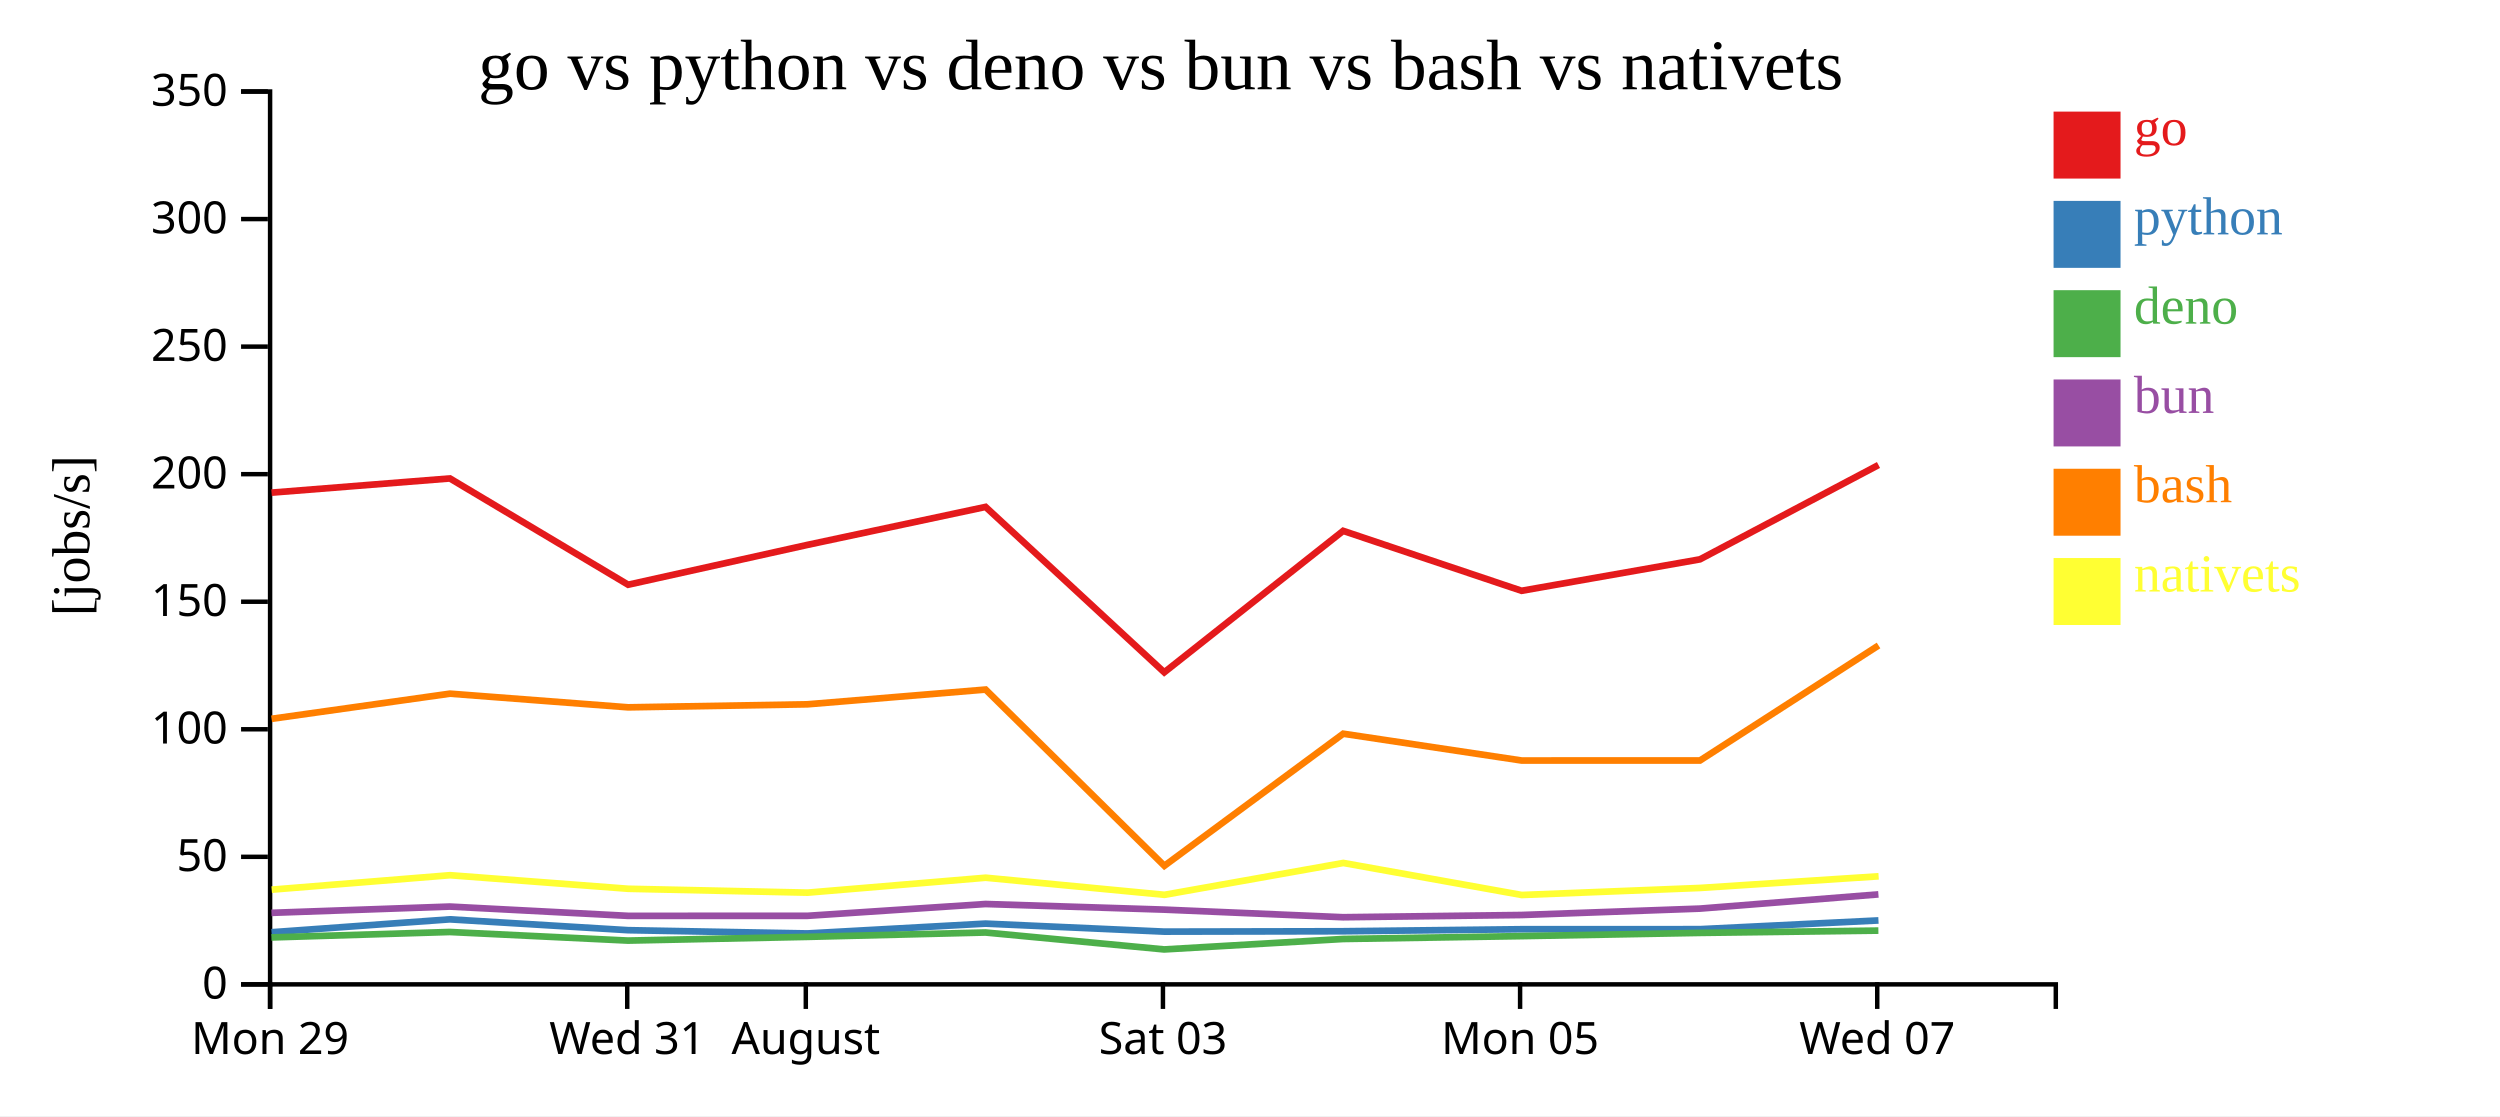
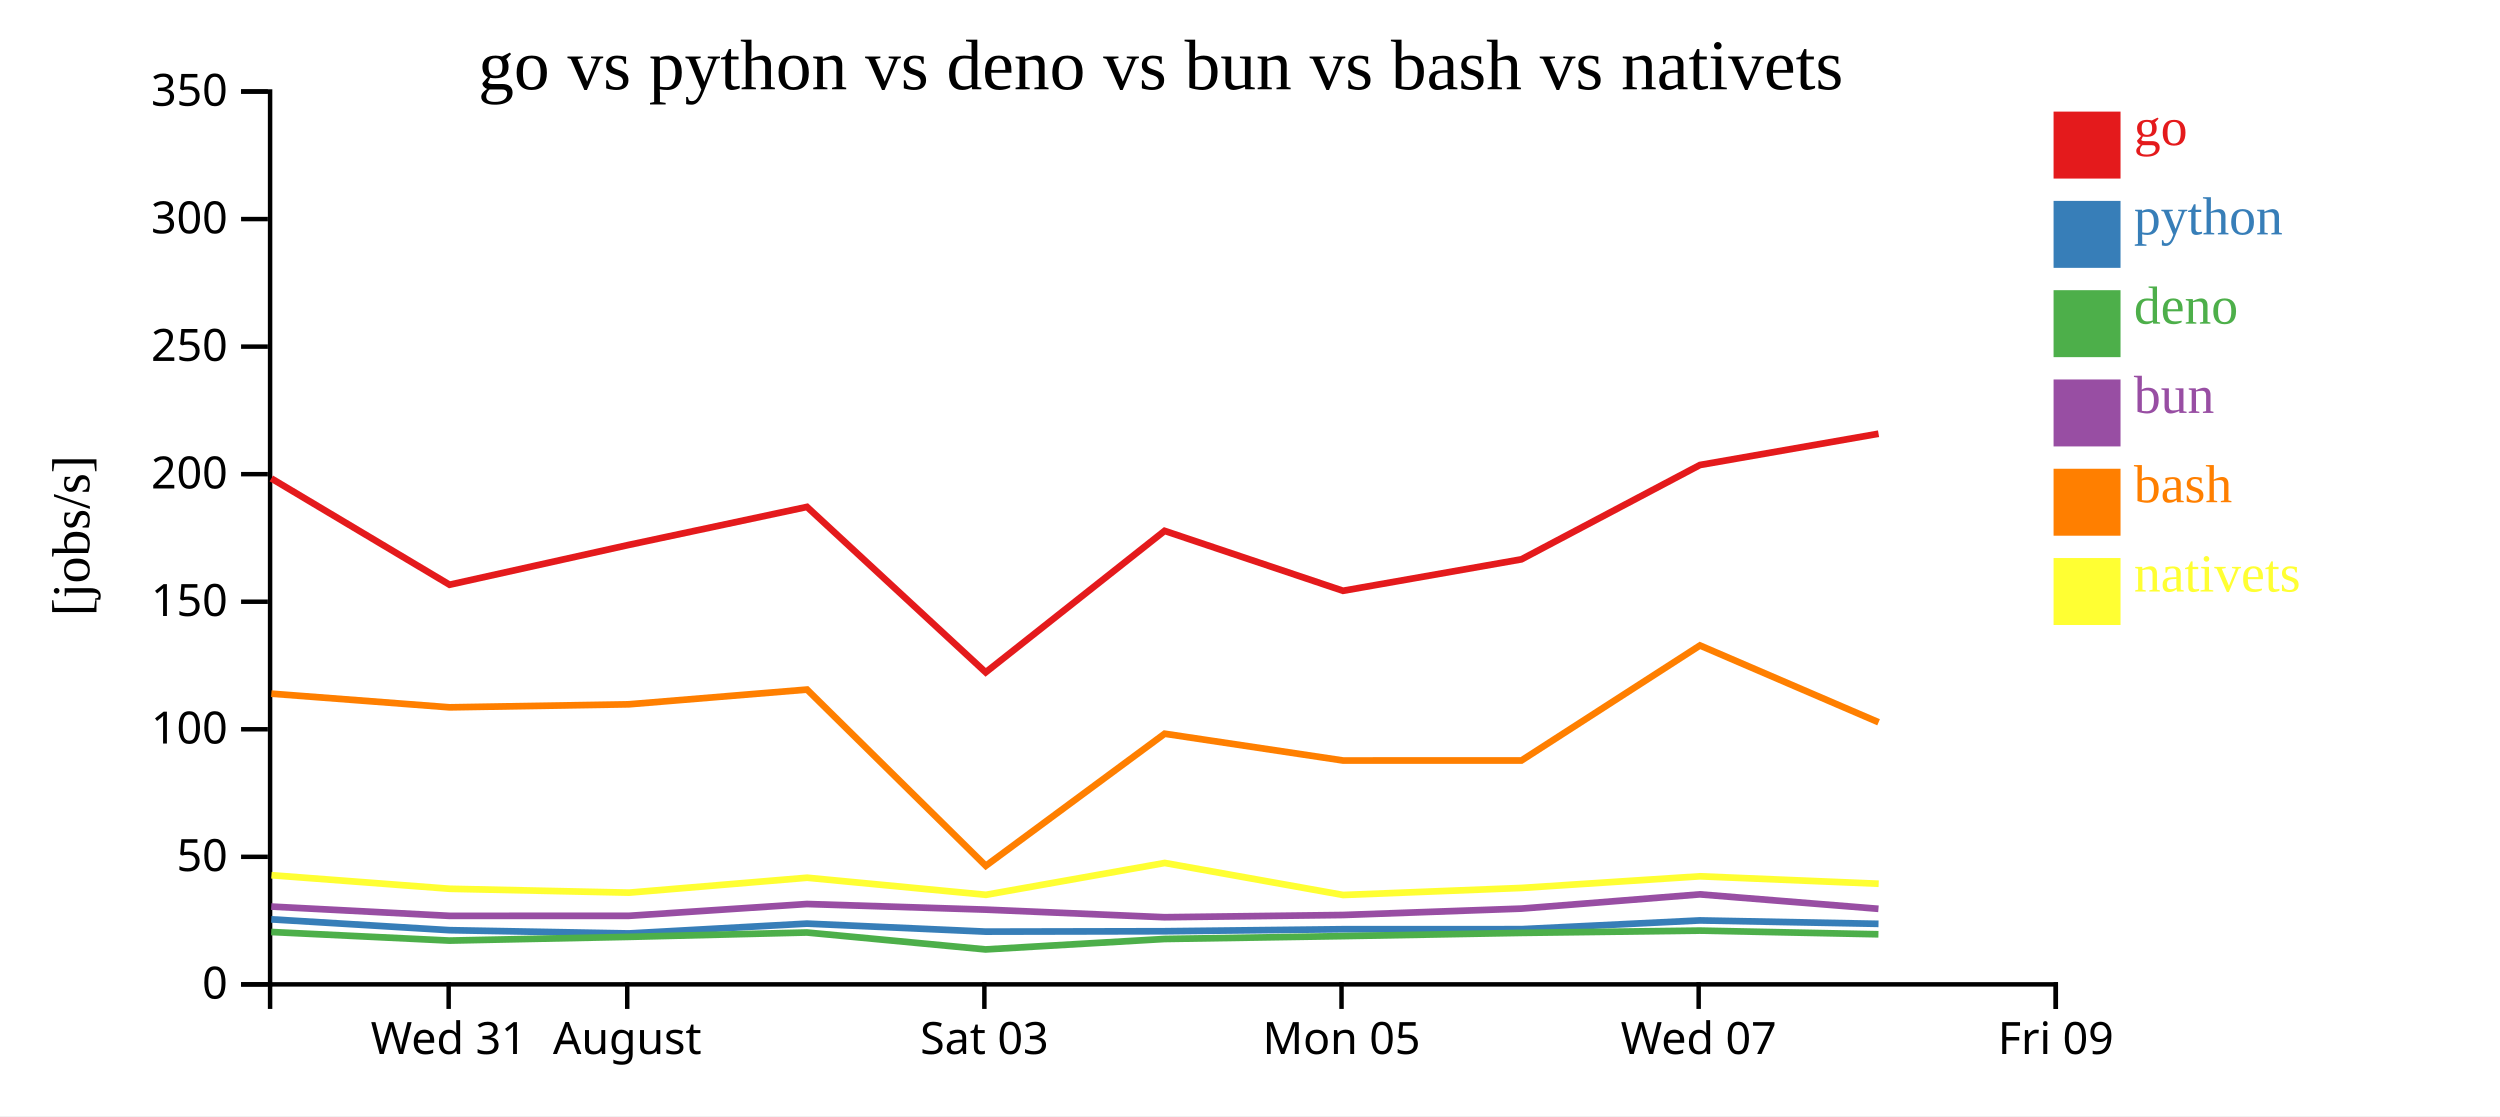
<svg xmlns="http://www.w3.org/2000/svg" width="560" height="250">
  <rect width="100%" height="100%" fill="white" />
  <g transform="translate(60,20)">
    <g transform="translate(0,200)" fill="none" font-size="10" font-family="sans-serif" text-anchor="middle">
      <path class="domain" stroke="currentColor" d="M0.5,6V0.5H400.5V6" />
-       <g class="tick" opacity="1" transform="translate(0.5,0)">
+       <g class="tick" opacity="1" transform="translate(40.5,0)">
        <line stroke="currentColor" y2="6" />
-         <text fill="currentColor" y="9" dy="0.71em">Mon 29</text>
+         <text fill="currentColor" y="9" dy="0.71em">Wed 31</text>
      </g>
      <g class="tick" opacity="1" transform="translate(80.5,0)">
        <line stroke="currentColor" y2="6" />
-         <text fill="currentColor" y="9" dy="0.71em">Wed 31</text>
-       </g>
-       <g class="tick" opacity="1" transform="translate(120.5,0)">
-         <line stroke="currentColor" y2="6" />
        <text fill="currentColor" y="9" dy="0.71em">August</text>
      </g>
-       <g class="tick" opacity="1" transform="translate(200.5,0)">
+       <g class="tick" opacity="1" transform="translate(160.5,0)">
        <line stroke="currentColor" y2="6" />
        <text fill="currentColor" y="9" dy="0.71em">Sat 03</text>
      </g>
-       <g class="tick" opacity="1" transform="translate(280.5,0)">
+       <g class="tick" opacity="1" transform="translate(240.5,0)">
        <line stroke="currentColor" y2="6" />
        <text fill="currentColor" y="9" dy="0.71em">Mon 05</text>
      </g>
-       <g class="tick" opacity="1" transform="translate(360.5,0)">
+       <g class="tick" opacity="1" transform="translate(320.5,0)">
        <line stroke="currentColor" y2="6" />
        <text fill="currentColor" y="9" dy="0.71em">Wed 07</text>
+       </g>
+       <g class="tick" opacity="1" transform="translate(400.5,0)">
+         <line stroke="currentColor" y2="6" />
+         <text fill="currentColor" y="9" dy="0.71em">Fri 09</text>
      </g>
    </g>
    <g fill="none" font-size="10" font-family="sans-serif" text-anchor="end">
      <path class="domain" stroke="currentColor" d="M-6,200.5H0.5V0.5H-6" />
      <g class="tick" opacity="1" transform="translate(0,200.5)">
        <line stroke="currentColor" x2="-6" />
        <text fill="currentColor" x="-9" dy="0.32em">0</text>
      </g>
      <g class="tick" opacity="1" transform="translate(0,171.9286)">
        <line stroke="currentColor" x2="-6" />
        <text fill="currentColor" x="-9" dy="0.32em">50</text>
      </g>
      <g class="tick" opacity="1" transform="translate(0,143.3571)">
        <line stroke="currentColor" x2="-6" />
        <text fill="currentColor" x="-9" dy="0.32em">100</text>
      </g>
      <g class="tick" opacity="1" transform="translate(0,114.7857)">
        <line stroke="currentColor" x2="-6" />
        <text fill="currentColor" x="-9" dy="0.32em">150</text>
      </g>
      <g class="tick" opacity="1" transform="translate(0,86.21429)">
        <line stroke="currentColor" x2="-6" />
        <text fill="currentColor" x="-9" dy="0.32em">200</text>
      </g>
      <g class="tick" opacity="1" transform="translate(0,57.64286)">
        <line stroke="currentColor" x2="-6" />
        <text fill="currentColor" x="-9" dy="0.32em">250</text>
      </g>
      <g class="tick" opacity="1" transform="translate(0,29.07143)">
        <line stroke="currentColor" x2="-6" />
        <text fill="currentColor" x="-9" dy="0.32em">300</text>
      </g>
      <g class="tick" opacity="1" transform="translate(0,0.5)">
        <line stroke="currentColor" x2="-6" />
        <text fill="currentColor" x="-9" dy="0.32em">350</text>
      </g>
    </g>
    <text text-anchor="middle" style="font-size: 12px" transform="rotate(-90)" y="-40" x="-100">[jobs/s]</text>
    <text text-anchor="middle" style="font-size: 16px" y="0" x="200">go vs python vs deno vs bun vs bash vs nativets</text>
-     <path class="line" fill="none" stroke="#e41a1c" stroke-width="1.5" d="M0.825,90.352L40.775,87.17L80.703,110.979L120.871,102.052L160.768,93.549L200.794,130.601L240.87,98.916L280.83,112.337L320.792,105.291L360.781,84.162" />
-     <path class="line" fill="none" stroke="#377eb8" stroke-width="1.5" d="M0.818,188.825L40.769,185.932L80.696,188.362L120.864,189.093L160.762,186.889L200.785,188.686L240.864,188.601L280.823,188.148L320.785,188.135L360.775,186.175" />
-     <path class="line" fill="none" stroke="#4daf4a" stroke-width="1.5" d="M0.797,189.986L40.75,188.765L80.674,190.692L120.841,189.86L160.743,188.881L200.764,192.672L240.842,190.333L280.801,189.693L320.765,188.968L360.758,188.456" />
-     <path class="line" fill="none" stroke="#984ea3" stroke-width="1.5" d="M0.806,184.476L40.759,183.072L80.684,185.152L120.851,185.146L160.751,182.499L200.773,183.756L240.851,185.46L280.811,184.961L320.773,183.529L360.765,180.338" />
-     <path class="line" fill="none" stroke="#ff7f00" stroke-width="1.5" d="M0.835,141.014L40.784,135.381L80.713,138.444L120.88,137.763L160.777,134.462L200.816,173.94L240.881,144.354L280.841,150.356L320.804,150.349L360.789,124.584" />
-     <path class="line" fill="none" stroke="#ffff33" stroke-width="1.5" d="M0.861,179.284L40.806,176.046L80.738,179.087L120.907,179.954L160.8,176.608L200.843,180.439L240.901,173.304L280.869,180.478L320.829,178.9L360.811,176.291" />
+     <path class="line" fill="none" stroke="#e41a1c" stroke-width="1.5" d="M0.775,87.17L40.703,110.979L80.871,102.052L120.768,93.549L160.794,130.601L200.87,98.916L240.83,112.337L280.792,105.291L320.781,84.162L360.793,77.152" />
+     <path class="line" fill="none" stroke="#377eb8" stroke-width="1.5" d="M0.769,185.932L40.696,188.362L80.864,189.093L120.762,186.889L160.785,188.686L200.864,188.601L240.823,188.148L280.785,188.135L320.775,186.175L360.787,186.942" />
+     <path class="line" fill="none" stroke="#4daf4a" stroke-width="1.5" d="M0.75,188.765L40.674,190.692L80.841,189.86L120.743,188.881L160.764,192.672L200.842,190.333L240.801,189.693L280.765,188.968L320.758,188.456L360.768,189.28" />
+     <path class="line" fill="none" stroke="#984ea3" stroke-width="1.5" d="M0.759,183.072L40.684,185.152L80.851,185.146L120.751,182.499L160.773,183.756L200.851,185.46L240.811,184.961L280.773,183.529L320.765,180.338L360.776,183.576" />
+     <path class="line" fill="none" stroke="#ff7f00" stroke-width="1.5" d="M0.784,135.381L40.713,138.444L80.88,137.763L120.777,134.462L160.816,173.94L200.881,144.354L240.841,150.356L280.804,150.349L320.789,124.584L360.803,141.792" />
+     <path class="line" fill="none" stroke="#ffff33" stroke-width="1.5" d="M0.806,176.046L40.738,179.087L80.907,179.954L120.8,176.608L160.843,180.439L200.901,173.304L240.869,180.478L280.829,178.9L320.811,176.291L360.827,177.958" />
    <rect class="dot" x="400" y="5" width="15" height="15" style="fill: #e41a1c;" />
    <rect class="dot" x="400" y="25" width="15" height="15" style="fill: #377eb8;" />
    <rect class="dot" x="400" y="45" width="15" height="15" style="fill: #4daf4a;" />
    <rect class="dot" x="400" y="65" width="15" height="15" style="fill: #984ea3;" />
    <rect class="dot" x="400" y="85" width="15" height="15" style="fill: #ff7f00;" />
    <rect class="dot" x="400" y="105" width="15" height="15" style="fill: #ffff33;" />
    <text class="label" x="418" y="12.5" style="fill: #e41a1c; alignment-baseline: middle;" text-anchor="left">go</text>
    <text class="label" x="418" y="32.5" style="fill: #377eb8; alignment-baseline: middle;" text-anchor="left">python</text>
    <text class="label" x="418" y="52.5" style="fill: #4daf4a; alignment-baseline: middle;" text-anchor="left">deno</text>
    <text class="label" x="418" y="72.5" style="fill: #984ea3; alignment-baseline: middle;" text-anchor="left">bun</text>
    <text class="label" x="418" y="92.5" style="fill: #ff7f00; alignment-baseline: middle;" text-anchor="left">bash</text>
    <text class="label" x="418" y="112.5" style="fill: #ffff33; alignment-baseline: middle;" text-anchor="left">nativets</text>
  </g>
</svg>
